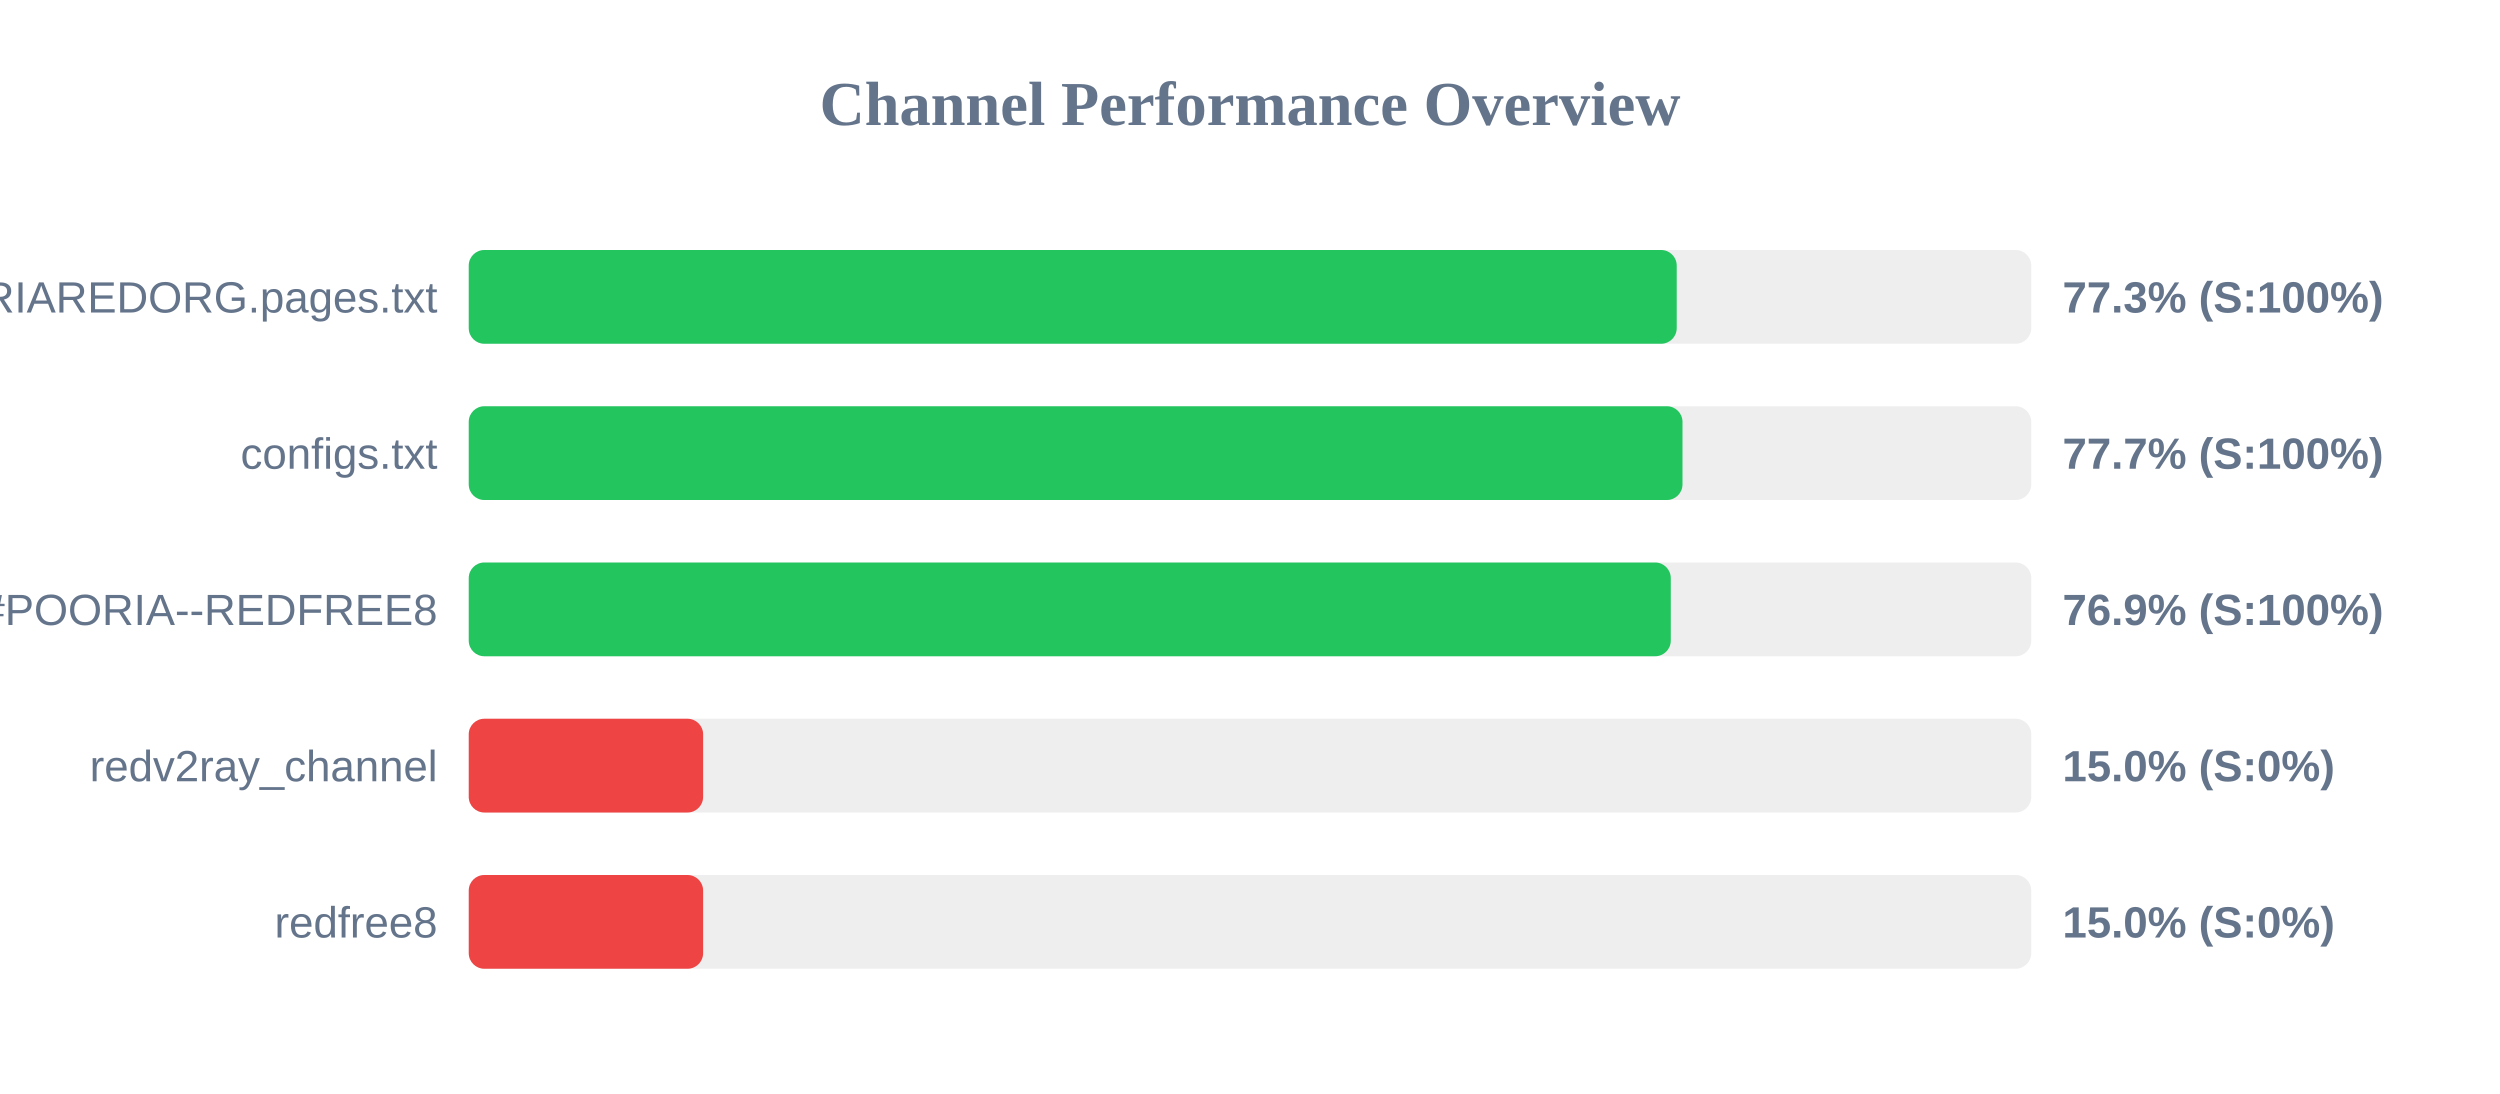
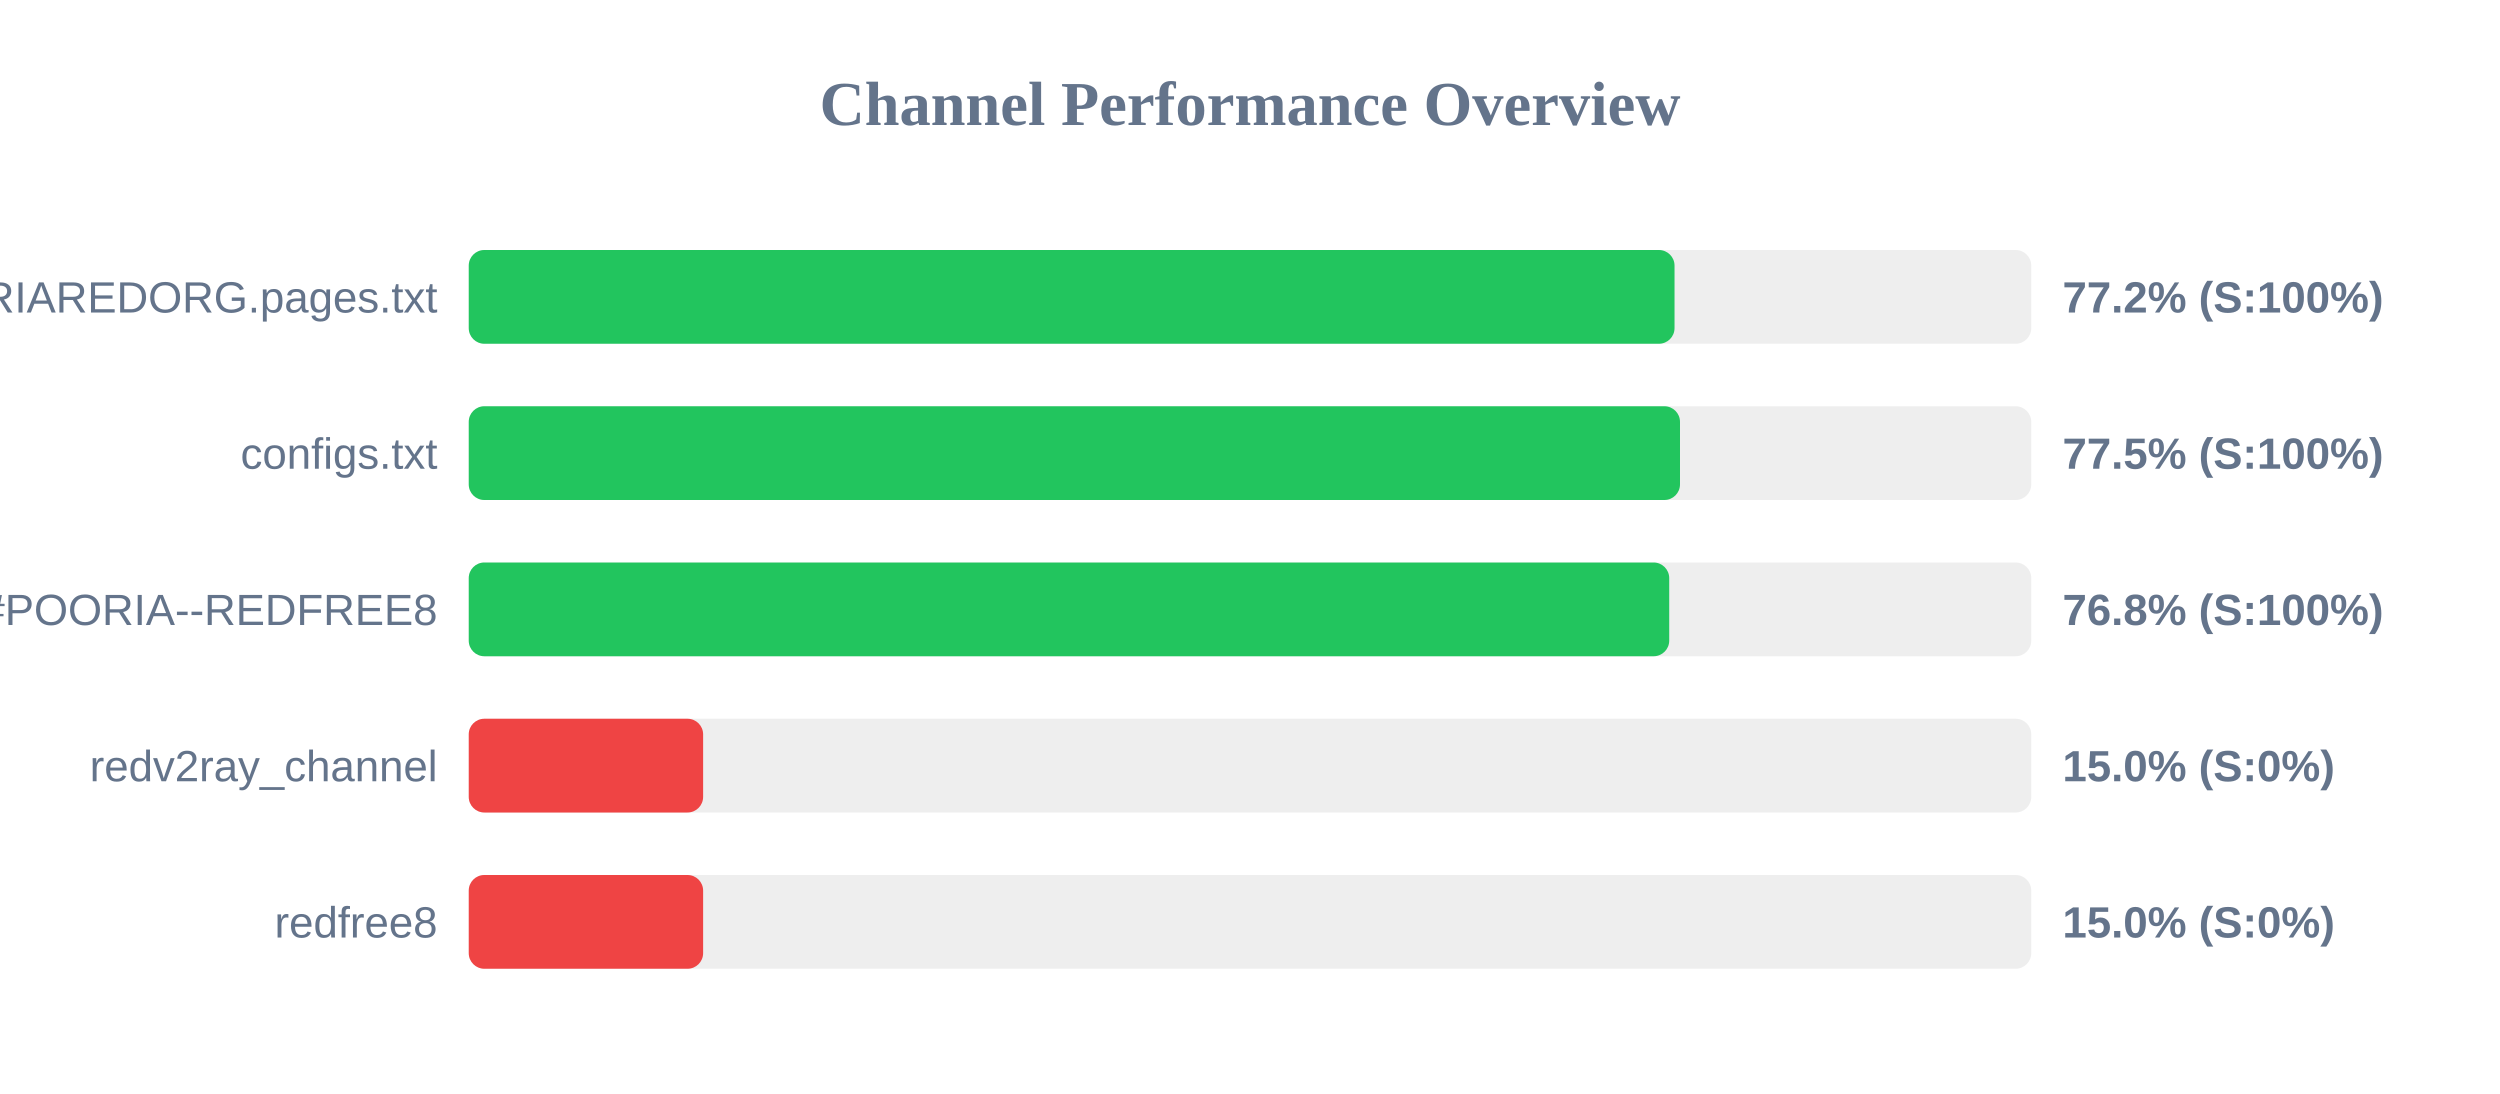
<svg xmlns="http://www.w3.org/2000/svg" width="800" height="350" version="1.1">
  <style>
        .row { font: 14px Arial; fill: #64748b; }
        .score { font: bold 14px Arial; fill: #64748b; }
    </style>
  <text x="400" y="40" text-anchor="middle" font-size="20px" font-weight="bold" fill="#64748b">Channel Performance Overview</text>
  <rect x="150" y="80" width="500" height="30" fill="#eee" rx="5" />
-   <rect x="150" y="80" width="386.55" height="30" fill="#22c55e" rx="5" />
+   <rect x="150" y="80" width="385.85" height="30" fill="#22c55e" rx="5" />
  <text x="140" y="100" text-anchor="end" class="row">POORIAREDORG.pages.txt</text>
-   <text x="660" y="100" text-anchor="start" class="score">77.3% (S:100%)</text>
+   <text x="660" y="100" text-anchor="start" class="score">77.2% (S:100%)</text>
  <rect x="150" y="130" width="500" height="30" fill="#eee" rx="5" />
-   <rect x="150" y="130" width="388.4" height="30" fill="#22c55e" rx="5" />
+   <rect x="150" y="130" width="387.6" height="30" fill="#22c55e" rx="5" />
  <text x="140" y="150" text-anchor="end" class="row">configs.txt</text>
-   <text x="660" y="150" text-anchor="start" class="score">77.7% (S:100%)</text>
+   <text x="660" y="150" text-anchor="start" class="score">77.5% (S:100%)</text>
  <rect x="150" y="180" width="500" height="30" fill="#eee" rx="5" />
-   <rect x="150" y="180" width="384.65" height="30" fill="#22c55e" rx="5" />
+   <rect x="150" y="180" width="384.15" height="30" fill="#22c55e" rx="5" />
  <text x="140" y="200" text-anchor="end" class="row">POORIA--REDFREE8.txt#POORIA--REDFREE8</text>
-   <text x="660" y="200" text-anchor="start" class="score">76.9% (S:100%)</text>
+   <text x="660" y="200" text-anchor="start" class="score">76.8% (S:100%)</text>
  <rect x="150" y="230" width="500" height="30" fill="#eee" rx="5" />
  <rect x="150" y="230" width="75.0" height="30" fill="#ef4444" rx="5" />
  <text x="140" y="250" text-anchor="end" class="row">redv2ray_channel</text>
  <text x="660" y="250" text-anchor="start" class="score">15.0% (S:0%)</text>
  <rect x="150" y="280" width="500" height="30" fill="#eee" rx="5" />
  <rect x="150" y="280" width="75.0" height="30" fill="#ef4444" rx="5" />
  <text x="140" y="300" text-anchor="end" class="row">redfree8</text>
  <text x="660" y="300" text-anchor="start" class="score">15.0% (S:0%)</text>
</svg>
